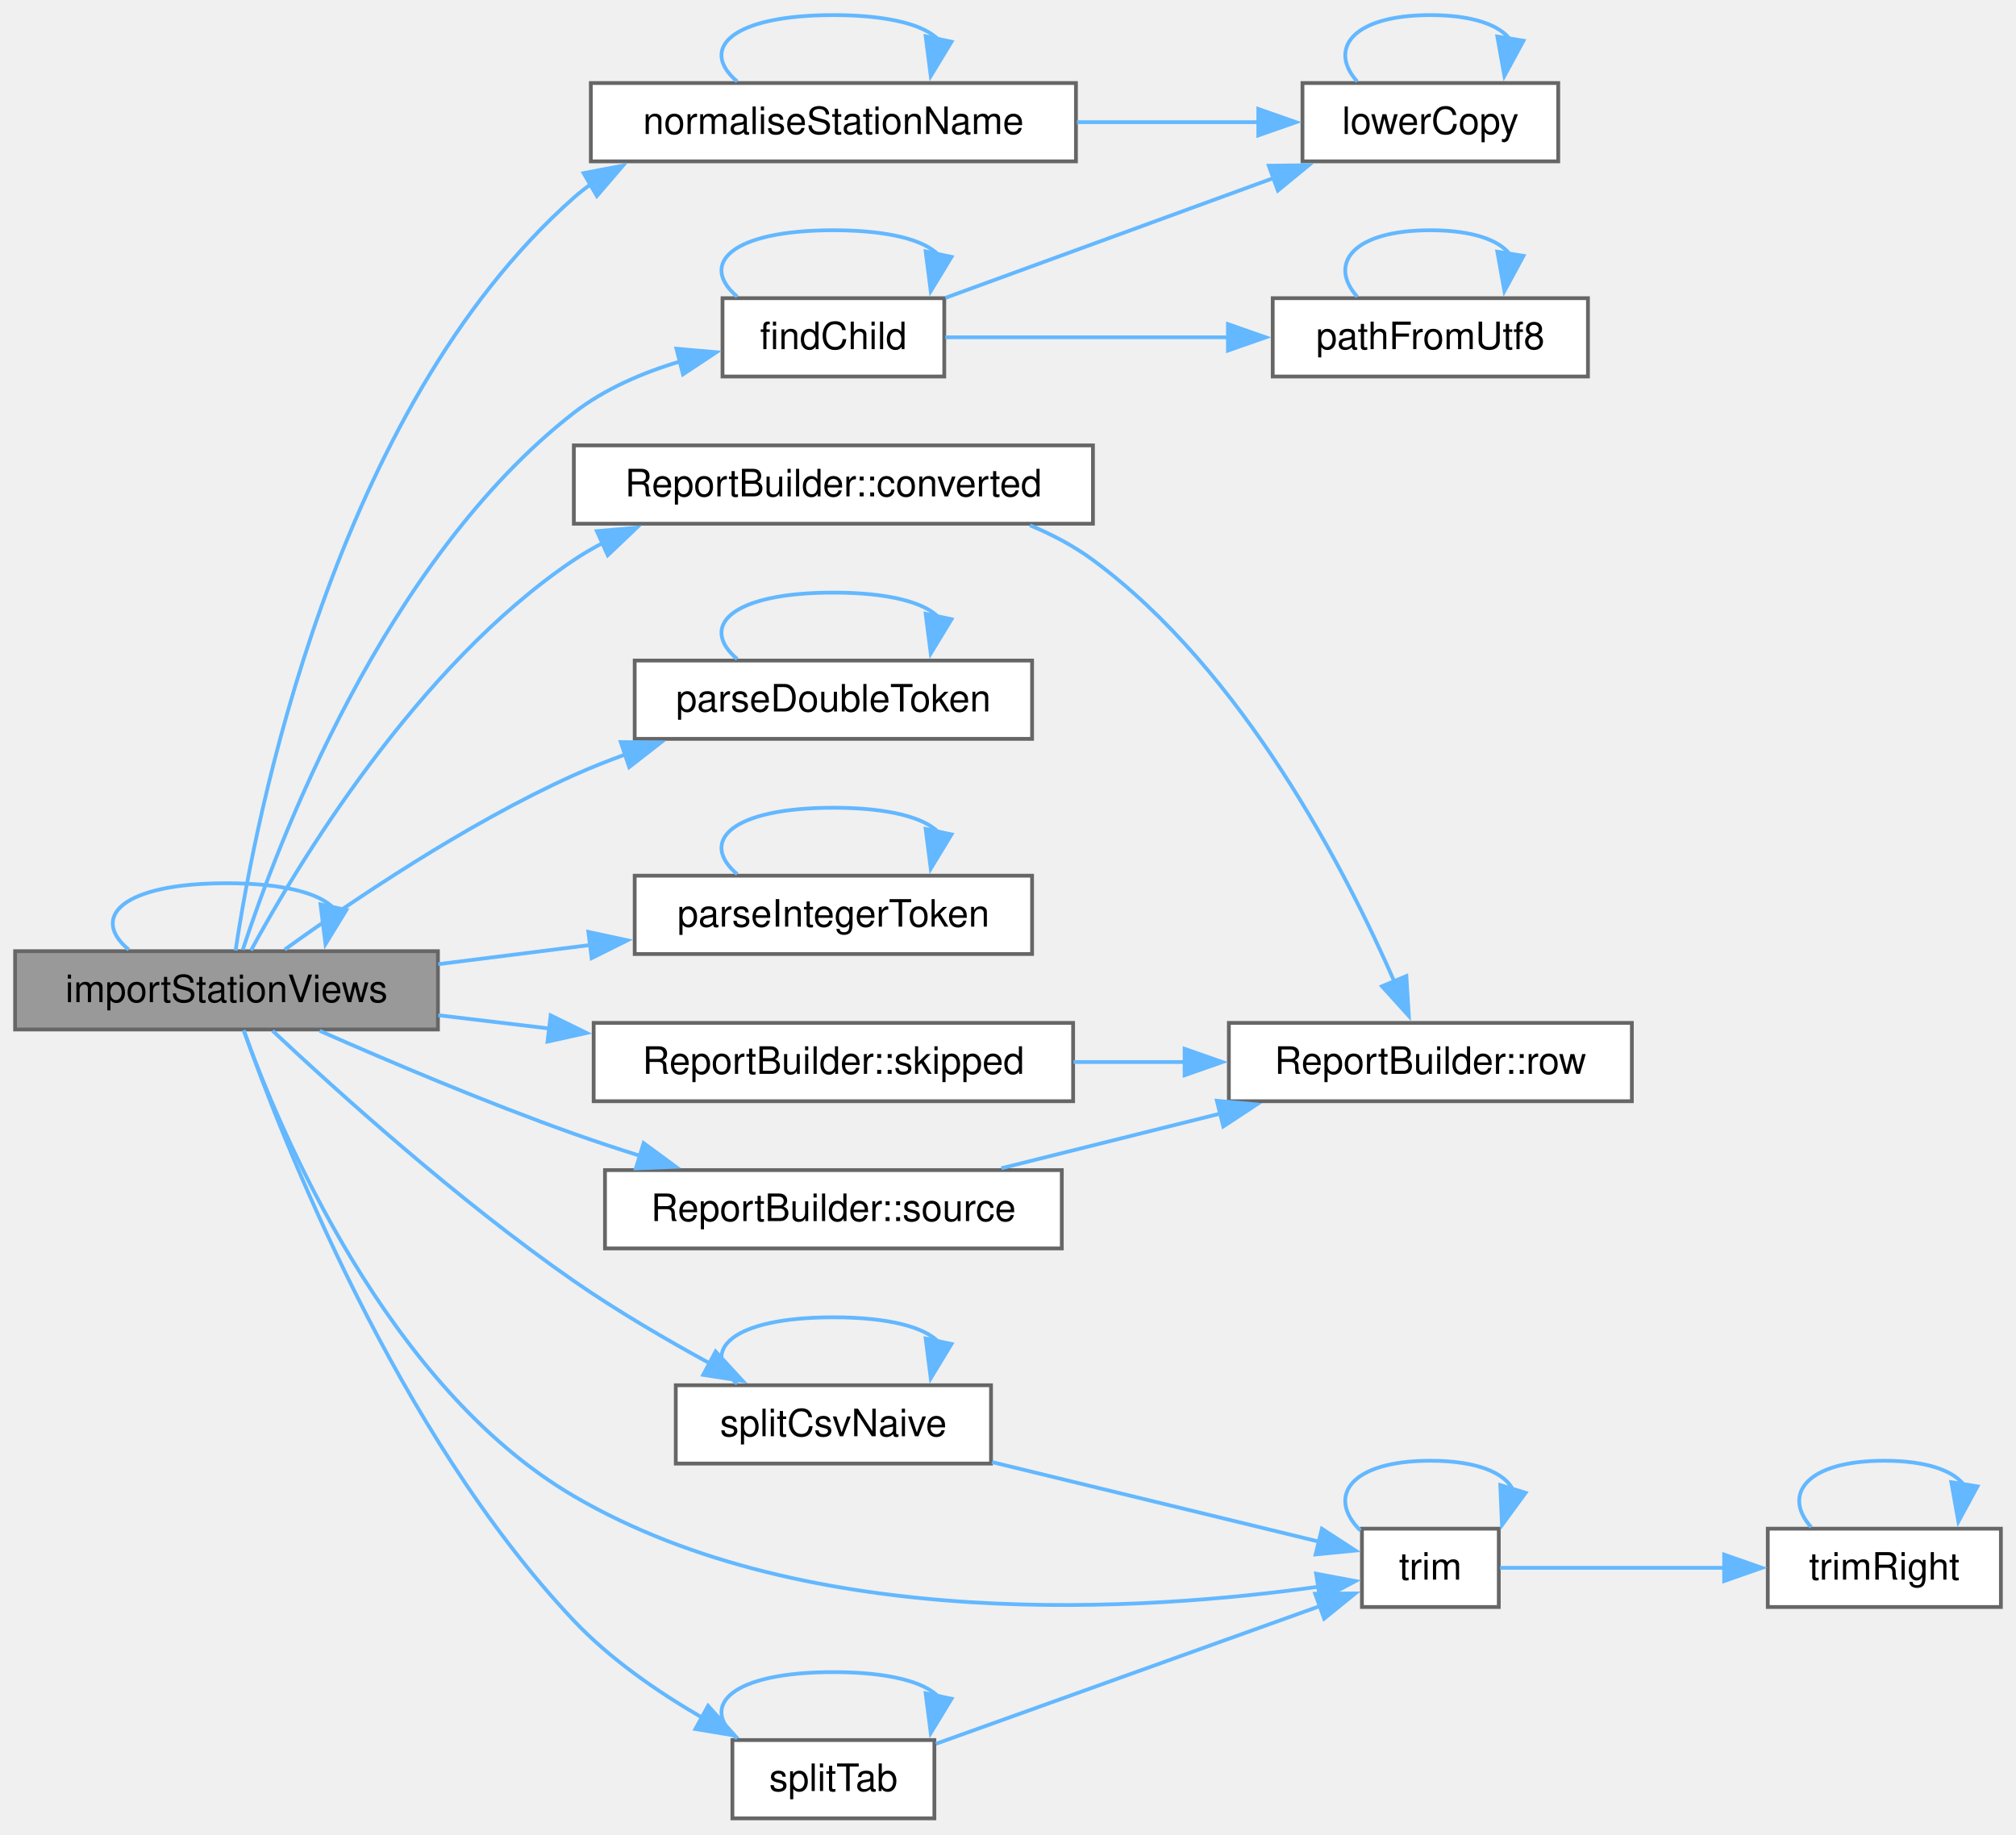
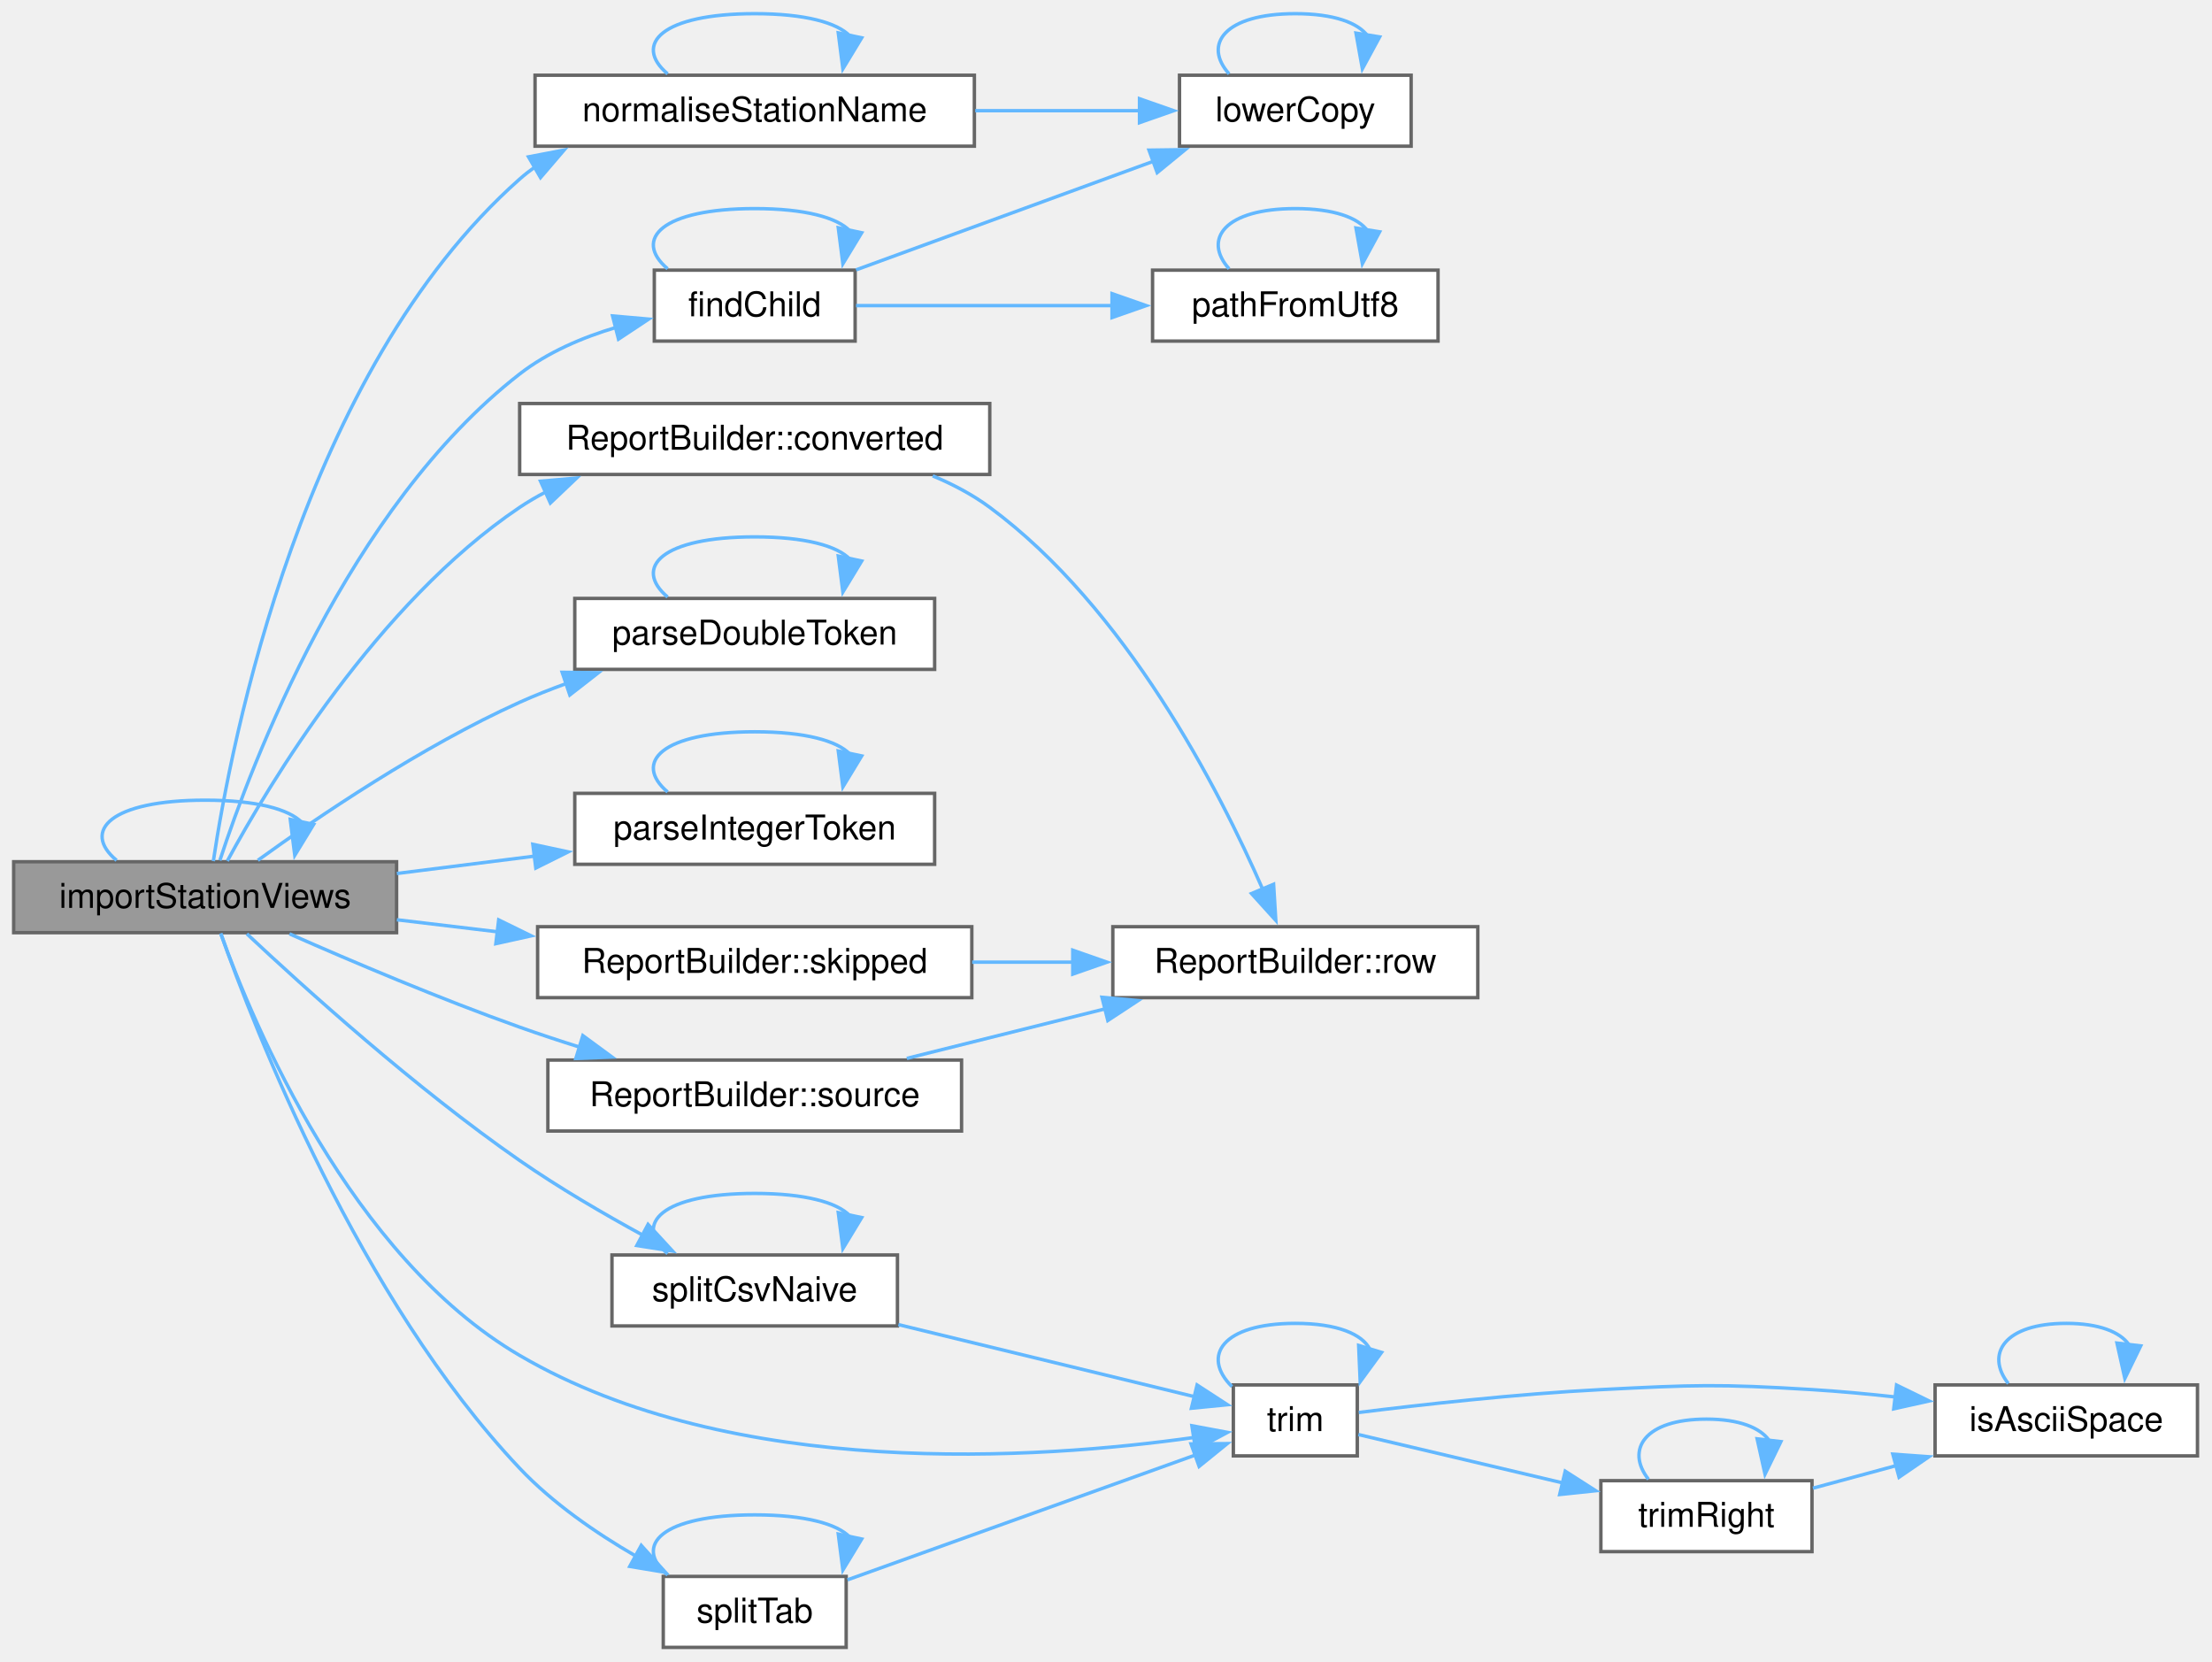
- <svg xmlns="http://www.w3.org/2000/svg" xmlns:xlink="http://www.w3.org/1999/xlink" width="534pt" height="486pt" viewBox="0.00 0.00 534.00 486.00">
+ <svg xmlns="http://www.w3.org/2000/svg" xmlns:xlink="http://www.w3.org/1999/xlink" width="647pt" height="486pt" viewBox="0.00 0.00 647.00 486.00">
  <g id="graph0" class="graph" transform="scale(1 1) rotate(0) translate(4 481.75)">
    <g id="Node000001" class="node">
      <g id="a_Node000001">
        <a xlink:title=" ">
          <polygon fill="#999999" stroke="#666666" points="112,-229.75 0,-229.75 0,-209 112,-209 112,-229.75" />
          <text xml:space="preserve" text-anchor="middle" x="56" y="-216.25" font-family="Helvetica,sans-Serif" font-size="10.00">importStationViews</text>
        </a>
      </g>
    </g>
    <g id="edge9_Node000001_Node000001" class="edge">
      <g id="a_edge9_Node000001_Node000001">
        <a xlink:title=" ">
          <path fill="none" stroke="#63b8ff" d="M30.1,-230.15C19.74,-238.81 28.37,-247.75 56,-247.75 71.11,-247.75 80.54,-245.08 84.29,-241.24" />
          <polygon fill="#63b8ff" stroke="#63b8ff" points="87.74,-240.67 82.22,-231.63 80.9,-242.14 87.74,-240.67" />
        </a>
      </g>
    </g>
    <g id="Node000002" class="node">
      <g id="a_Node000002">
        <a xlink:href="struct_report_builder.html#a60e70f928ea8243be9aa012a1e8a6535" target="_top" xlink:title=" ">
          <polygon fill="white" stroke="#666666" points="285.5,-363.75 148,-363.75 148,-343 285.5,-343 285.5,-363.75" />
          <text xml:space="preserve" text-anchor="middle" x="216.75" y="-350.25" font-family="Helvetica,sans-Serif" font-size="10.00">ReportBuilder::converted</text>
        </a>
      </g>
    </g>
    <g id="edge1_Node000001_Node000002" class="edge">
      <g id="a_edge1_Node000001_Node000002">
        <a xlink:title=" ">
          <path fill="none" stroke="#63b8ff" d="M62.49,-229.97C74.71,-252.5 106.39,-305.39 148,-333.38 150.4,-334.99 152.94,-336.48 155.57,-337.85" />
          <polygon fill="#63b8ff" stroke="#63b8ff" points="154.1,-341.03 164.66,-341.95 156.98,-334.65 154.1,-341.03" />
        </a>
      </g>
    </g>
    <g id="Node000004" class="node">
      <g id="a_Node000004">
        <a xlink:href="_scene_importer_8cpp.html#a2368828ed01ecf60634935e6a32c40d2" target="_top" xlink:title=" ">
          <polygon fill="white" stroke="#666666" points="246.12,-402.75 187.38,-402.75 187.38,-382 246.12,-382 246.12,-402.75" />
          <text xml:space="preserve" text-anchor="middle" x="216.75" y="-389.25" font-family="Helvetica,sans-Serif" font-size="10.00">findChild</text>
        </a>
      </g>
    </g>
    <g id="edge3_Node000001_Node000004" class="edge">
      <g id="a_edge3_Node000001_Node000004">
        <a xlink:title=" ">
          <path fill="none" stroke="#63b8ff" d="M60.31,-230.13C69.44,-258.04 97.73,-333.31 148,-372.38 156.16,-378.72 166.29,-383.05 176.21,-386.01" />
          <polygon fill="#63b8ff" stroke="#63b8ff" points="175.18,-389.36 185.74,-388.43 176.91,-382.58 175.18,-389.36" />
        </a>
      </g>
    </g>
    <g id="Node000007" class="node">
      <g id="a_Node000007">
        <a xlink:href="_scene_importer_8cpp.html#a6c4e2944121827f257d788a0bd51c3f3" target="_top" xlink:title=" ">
          <polygon fill="white" stroke="#666666" points="281,-459.75 152.5,-459.75 152.5,-439 281,-439 281,-459.75" />
          <text xml:space="preserve" text-anchor="middle" x="216.75" y="-446.25" font-family="Helvetica,sans-Serif" font-size="10.00">normaliseStationName</text>
        </a>
      </g>
    </g>
    <g id="edge10_Node000001_Node000007" class="edge">
      <g id="a_edge10_Node000001_Node000007">
        <a xlink:title=" ">
          <path fill="none" stroke="#63b8ff" d="M58.4,-229.93C63.52,-264.14 84.32,-373.02 148,-429.38 149.45,-430.66 150.98,-431.86 152.58,-432.99" />
          <polygon fill="#63b8ff" stroke="#63b8ff" points="150.59,-435.88 161,-437.87 154.1,-429.82 150.59,-435.88" />
        </a>
      </g>
    </g>
    <g id="Node000008" class="node">
      <g id="a_Node000008">
        <a xlink:href="_scene_importer_8cpp.html#ad66c68ae1f900984a81ddd2d932f298f" target="_top" xlink:title=" ">
          <polygon fill="white" stroke="#666666" points="269.38,-306.75 164.12,-306.75 164.12,-286 269.38,-286 269.38,-306.75" />
          <text xml:space="preserve" text-anchor="middle" x="216.75" y="-293.25" font-family="Helvetica,sans-Serif" font-size="10.00">parseDoubleToken</text>
        </a>
      </g>
    </g>
    <g id="edge13_Node000001_Node000008" class="edge">
      <g id="a_edge13_Node000001_Node000008">
        <a xlink:title=" ">
          <path fill="none" stroke="#63b8ff" d="M71.43,-230.17C88.82,-242.74 119.28,-263.43 148,-276.38 152.34,-278.33 156.92,-280.15 161.57,-281.84" />
          <polygon fill="#63b8ff" stroke="#63b8ff" points="160.43,-285.15 171.03,-285.03 162.67,-278.52 160.43,-285.15" />
        </a>
      </g>
    </g>
    <g id="Node000009" class="node">
      <g id="a_Node000009">
        <a xlink:href="_scene_importer_8cpp.html#a25518962518f8d70699bd5e21ea4e5be" target="_top" xlink:title=" ">
          <polygon fill="white" stroke="#666666" points="269.38,-249.75 164.12,-249.75 164.12,-229 269.38,-229 269.38,-249.75" />
          <text xml:space="preserve" text-anchor="middle" x="216.75" y="-236.25" font-family="Helvetica,sans-Serif" font-size="10.00">parseIntegerToken</text>
        </a>
      </g>
    </g>
    <g id="edge15_Node000001_Node000009" class="edge">
      <g id="a_edge15_Node000001_Node000009">
        <a xlink:title=" ">
          <path fill="none" stroke="#63b8ff" d="M112.08,-226.31C125.16,-227.96 139.22,-229.73 152.63,-231.42" />
          <polygon fill="#63b8ff" stroke="#63b8ff" points="151.85,-234.85 162.2,-232.63 152.72,-227.91 151.85,-234.85" />
        </a>
      </g>
    </g>
    <g id="Node000010" class="node">
      <g id="a_Node000010">
        <a xlink:href="struct_report_builder.html#a76e4d41646f8e36b251fd32128639f29" target="_top" xlink:title=" ">
          <polygon fill="white" stroke="#666666" points="280.25,-210.75 153.25,-210.75 153.25,-190 280.25,-190 280.25,-210.75" />
          <text xml:space="preserve" text-anchor="middle" x="216.75" y="-197.25" font-family="Helvetica,sans-Serif" font-size="10.00">ReportBuilder::skipped</text>
        </a>
      </g>
    </g>
    <g id="edge17_Node000001_Node000010" class="edge">
      <g id="a_edge17_Node000001_Node000010">
        <a xlink:title=" ">
          <path fill="none" stroke="#63b8ff" d="M112.08,-212.78C121.64,-211.64 131.73,-210.43 141.7,-209.24" />
          <polygon fill="#63b8ff" stroke="#63b8ff" points="141.86,-212.74 151.38,-208.08 141.03,-205.79 141.86,-212.74" />
        </a>
      </g>
    </g>
    <g id="Node000011" class="node">
      <g id="a_Node000011">
        <a xlink:href="struct_report_builder.html#a53209906bc123c7ba8b53a0110d826f8" target="_top" xlink:title=" ">
          <polygon fill="white" stroke="#666666" points="277.25,-171.75 156.25,-171.75 156.25,-151 277.25,-151 277.25,-171.75" />
          <text xml:space="preserve" text-anchor="middle" x="216.75" y="-158.25" font-family="Helvetica,sans-Serif" font-size="10.00">ReportBuilder::source</text>
        </a>
      </g>
    </g>
    <g id="edge19_Node000001_Node000011" class="edge">
      <g id="a_edge19_Node000001_Node000011">
        <a xlink:title=" ">
          <path fill="none" stroke="#63b8ff" d="M80.67,-208.66C98.88,-200.62 124.77,-189.63 148,-181.38 153.71,-179.35 159.73,-177.36 165.74,-175.47" />
          <polygon fill="#63b8ff" stroke="#63b8ff" points="166.48,-178.9 175.02,-172.63 164.43,-172.21 166.48,-178.9" />
        </a>
      </g>
    </g>
    <g id="Node000012" class="node">
      <g id="a_Node000012">
        <a xlink:href="_scene_importer_8cpp.html#a3574171fb041d84088562a4b15ce7002" target="_top" xlink:title=" ">
          <polygon fill="white" stroke="#666666" points="258.5,-114.75 175,-114.75 175,-94 258.5,-94 258.5,-114.75" />
          <text xml:space="preserve" text-anchor="middle" x="216.75" y="-101.25" font-family="Helvetica,sans-Serif" font-size="10.00">splitCsvNaive</text>
        </a>
      </g>
    </g>
    <g id="edge21_Node000001_Node000012" class="edge">
      <g id="a_edge21_Node000001_Node000012">
        <a xlink:title=" ">
          <path fill="none" stroke="#63b8ff" d="M68.21,-208.66C84.84,-193.05 117.4,-163.61 148,-142.38 159.4,-134.47 172.57,-126.78 184.26,-120.41" />
          <polygon fill="#63b8ff" stroke="#63b8ff" points="185.55,-123.69 192.73,-115.89 182.26,-117.51 185.55,-123.69" />
        </a>
      </g>
    </g>
    <g id="Node000013" class="node">
      <g id="a_Node000013">
        <a xlink:href="_scene_importer_8cpp.html#a8c7f671a4eaae43db4839df0abcb514a" target="_top" xlink:title=" ">
          <polygon fill="white" stroke="#666666" points="393,-76.75 356.75,-76.75 356.75,-56 393,-56 393,-76.75" />
          <text xml:space="preserve" text-anchor="middle" x="374.88" y="-63.25" font-family="Helvetica,sans-Serif" font-size="10.00">trim</text>
        </a>
      </g>
    </g>
-     <g id="edge30_Node000001_Node000013" class="edge">
-       <g id="a_edge30_Node000001_Node000013">
+     <g id="edge33_Node000001_Node000013" class="edge">
+       <g id="a_edge33_Node000001_Node000013">
        <a xlink:title=" ">
          <path fill="none" stroke="#63b8ff" d="M60.61,-208.62C70.1,-182.23 98.48,-114.33 148,-85.38 210.55,-48.8 299.96,-55.01 345.25,-61.38" />
          <polygon fill="#63b8ff" stroke="#63b8ff" points="344.62,-64.82 355.04,-62.87 345.68,-57.9 344.62,-64.82" />
        </a>
      </g>
    </g>
-     <g id="Node000015" class="node">
-       <g id="a_Node000015">
+     <g id="Node000016" class="node">
+       <g id="a_Node000016">
        <a xlink:href="_scene_importer_8cpp.html#aeb67ac0899e16f66f4bc593ee7ee86a0" target="_top" xlink:title=" ">
          <polygon fill="white" stroke="#666666" points="243.5,-20.75 190,-20.75 190,0 243.5,0 243.5,-20.75" />
          <text xml:space="preserve" text-anchor="middle" x="216.75" y="-7.25" font-family="Helvetica,sans-Serif" font-size="10.00">splitTab</text>
        </a>
      </g>
    </g>
-     <g id="edge27_Node000001_Node000015" class="edge">
-       <g id="a_edge27_Node000001_Node000015">
+     <g id="edge30_Node000001_Node000016" class="edge">
+       <g id="a_edge30_Node000001_Node000016">
        <a xlink:title=" ">
          <path fill="none" stroke="#63b8ff" d="M60.56,-208.82C70.53,-180.58 101.04,-102.04 148,-52.38 157.63,-42.19 170.25,-33.48 181.99,-26.69" />
          <polygon fill="#63b8ff" stroke="#63b8ff" points="183.56,-29.82 190.65,-21.94 180.2,-23.68 183.56,-29.82" />
        </a>
      </g>
    </g>
    <g id="Node000003" class="node">
      <g id="a_Node000003">
        <a xlink:href="struct_report_builder.html#a697a600292838993657d858261933b62" target="_top" xlink:title=" ">
          <polygon fill="white" stroke="#666666" points="428.25,-210.75 321.5,-210.75 321.5,-190 428.25,-190 428.25,-210.75" />
          <text xml:space="preserve" text-anchor="middle" x="374.88" y="-197.25" font-family="Helvetica,sans-Serif" font-size="10.00">ReportBuilder::row</text>
        </a>
      </g>
    </g>
    <g id="edge2_Node000002_Node000003" class="edge">
      <g id="a_edge2_Node000002_Node000003">
        <a xlink:title=" ">
          <path fill="none" stroke="#63b8ff" d="M268.82,-342.58C274.75,-340.12 280.47,-337.09 285.5,-333.38 325.28,-304.02 352.52,-251.03 365.39,-221.57" />
          <polygon fill="#63b8ff" stroke="#63b8ff" points="368.52,-223.16 369.17,-212.59 362.06,-220.45 368.52,-223.16" />
        </a>
      </g>
    </g>
    <g id="edge4_Node000004_Node000004" class="edge">
      <g id="a_edge4_Node000004_Node000004">
        <a xlink:title=" ">
          <path fill="none" stroke="#63b8ff" d="M191.27,-403.15C181.08,-411.81 189.57,-420.75 216.75,-420.75 231.61,-420.75 240.89,-418.08 244.57,-414.24" />
          <polygon fill="#63b8ff" stroke="#63b8ff" points="248.04,-413.69 242.54,-404.63 241.19,-415.14 248.04,-413.69" />
        </a>
      </g>
    </g>
    <g id="Node000005" class="node">
      <g id="a_Node000005">
        <a xlink:href="_scene_exporter_8cpp.html#a958a60e28b09996849ec7665c6206390" target="_top" xlink:title=" ">
          <polygon fill="white" stroke="#666666" points="408.75,-459.75 341,-459.75 341,-439 408.75,-439 408.75,-459.75" />
          <text xml:space="preserve" text-anchor="middle" x="374.88" y="-446.25" font-family="Helvetica,sans-Serif" font-size="10.00">lowerCopy</text>
        </a>
      </g>
    </g>
    <g id="edge5_Node000004_Node000005" class="edge">
      <g id="a_edge5_Node000004_Node000005">
        <a xlink:title=" ">
          <path fill="none" stroke="#63b8ff" d="M246.39,-402.83C270.76,-411.73 306.05,-424.61 333.32,-434.57" />
          <polygon fill="#63b8ff" stroke="#63b8ff" points="332.08,-437.84 342.67,-437.98 334.48,-431.27 332.08,-437.84" />
        </a>
      </g>
    </g>
    <g id="Node000006" class="node">
      <g id="a_Node000006">
        <a xlink:href="_utf8_path_8h.html#aa28d517b064104a23e126d75a9817b36" target="_top" xlink:title="The path for a UTF-8 name. Text that cannot be converted as UTF-8 is read in the system code page,...">
          <polygon fill="white" stroke="#666666" points="416.62,-402.75 333.12,-402.75 333.12,-382 416.62,-382 416.62,-402.75" />
          <text xml:space="preserve" text-anchor="middle" x="374.88" y="-389.25" font-family="Helvetica,sans-Serif" font-size="10.00">pathFromUtf8</text>
        </a>
      </g>
    </g>
    <g id="edge7_Node000004_Node000006" class="edge">
      <g id="a_edge7_Node000004_Node000006">
        <a xlink:title=" ">
          <path fill="none" stroke="#63b8ff" d="M246.39,-392.38C267.38,-392.38 296.47,-392.38 321.57,-392.38" />
          <polygon fill="#63b8ff" stroke="#63b8ff" points="321.26,-395.88 331.26,-392.38 321.26,-388.88 321.26,-395.88" />
        </a>
      </g>
    </g>
    <g id="edge6_Node000005_Node000005" class="edge">
      <g id="a_edge6_Node000005_Node000005">
        <a xlink:title=" ">
          <path fill="none" stroke="#63b8ff" d="M355.5,-460.15C347.75,-468.81 354.21,-477.75 374.88,-477.75 386.18,-477.75 393.23,-475.08 396.03,-471.24" />
          <polygon fill="#63b8ff" stroke="#63b8ff" points="399.54,-470.96 394.49,-461.64 392.62,-472.07 399.54,-470.96" />
        </a>
      </g>
    </g>
    <g id="edge8_Node000006_Node000006" class="edge">
      <g id="a_edge8_Node000006_Node000006">
        <a xlink:title=" ">
          <path fill="none" stroke="#63b8ff" d="M355.5,-403.15C347.75,-411.81 354.21,-420.75 374.88,-420.75 386.18,-420.75 393.23,-418.08 396.03,-414.24" />
          <polygon fill="#63b8ff" stroke="#63b8ff" points="399.54,-413.96 394.49,-404.64 392.62,-415.07 399.54,-413.96" />
        </a>
      </g>
    </g>
    <g id="edge11_Node000007_Node000005" class="edge">
      <g id="a_edge11_Node000007_Node000005">
        <a xlink:title=" ">
          <path fill="none" stroke="#63b8ff" d="M281.25,-449.38C297.37,-449.38 314.35,-449.38 329.31,-449.38" />
          <polygon fill="#63b8ff" stroke="#63b8ff" points="329.3,-452.88 339.3,-449.38 329.3,-445.88 329.3,-452.88" />
        </a>
      </g>
    </g>
    <g id="edge12_Node000007_Node000007" class="edge">
      <g id="a_edge12_Node000007_Node000007">
        <a xlink:title=" ">
          <path fill="none" stroke="#63b8ff" d="M191.27,-460.15C181.08,-468.81 189.57,-477.75 216.75,-477.75 231.61,-477.75 240.89,-475.08 244.57,-471.24" />
          <polygon fill="#63b8ff" stroke="#63b8ff" points="248.04,-470.69 242.54,-461.63 241.19,-472.14 248.04,-470.69" />
        </a>
      </g>
    </g>
    <g id="edge14_Node000008_Node000008" class="edge">
      <g id="a_edge14_Node000008_Node000008">
        <a xlink:title=" ">
          <path fill="none" stroke="#63b8ff" d="M191.27,-307.15C181.08,-315.81 189.57,-324.75 216.75,-324.75 231.61,-324.75 240.89,-322.08 244.57,-318.24" />
          <polygon fill="#63b8ff" stroke="#63b8ff" points="248.04,-317.69 242.54,-308.63 241.19,-319.14 248.04,-317.69" />
        </a>
      </g>
    </g>
    <g id="edge16_Node000009_Node000009" class="edge">
      <g id="a_edge16_Node000009_Node000009">
        <a xlink:title=" ">
          <path fill="none" stroke="#63b8ff" d="M191.27,-250.15C181.08,-258.81 189.57,-267.75 216.75,-267.75 231.61,-267.75 240.89,-265.08 244.57,-261.24" />
          <polygon fill="#63b8ff" stroke="#63b8ff" points="248.04,-260.69 242.54,-251.63 241.19,-262.14 248.04,-260.69" />
        </a>
      </g>
    </g>
    <g id="edge18_Node000010_Node000003" class="edge">
      <g id="a_edge18_Node000010_Node000003">
        <a xlink:title=" ">
          <path fill="none" stroke="#63b8ff" d="M280.35,-200.38C290.11,-200.38 300.2,-200.38 309.98,-200.38" />
          <polygon fill="#63b8ff" stroke="#63b8ff" points="309.78,-203.88 319.78,-200.38 309.78,-196.88 309.78,-203.88" />
        </a>
      </g>
    </g>
    <g id="edge20_Node000011_Node000003" class="edge">
      <g id="a_edge20_Node000011_Node000003">
        <a xlink:title=" ">
          <path fill="none" stroke="#63b8ff" d="M261.24,-172.24C279.27,-176.74 300.37,-182.01 319.42,-186.77" />
          <polygon fill="#63b8ff" stroke="#63b8ff" points="318.33,-190.11 328.88,-189.14 320.03,-183.32 318.33,-190.11" />
        </a>
      </g>
    </g>
    <g id="edge22_Node000012_Node000012" class="edge">
      <g id="a_edge22_Node000012_Node000012">
        <a xlink:title=" ">
          <path fill="none" stroke="#63b8ff" d="M191.27,-115.15C181.08,-123.81 189.57,-132.75 216.75,-132.75 231.61,-132.75 240.89,-130.08 244.57,-126.24" />
          <polygon fill="#63b8ff" stroke="#63b8ff" points="248.04,-125.69 242.54,-116.63 241.19,-127.14 248.04,-125.69" />
        </a>
      </g>
    </g>
    <g id="edge23_Node000012_Node000013" class="edge">
      <g id="a_edge23_Node000012_Node000013">
        <a xlink:title=" ">
          <path fill="none" stroke="#63b8ff" d="M258.77,-94.39C286.1,-87.74 321.32,-79.17 345.56,-73.27" />
          <polygon fill="#63b8ff" stroke="#63b8ff" points="346.14,-76.73 355.02,-70.96 344.48,-69.93 346.14,-76.73" />
        </a>
      </g>
    </g>
-     <g id="edge24_Node000013_Node000013" class="edge">
-       <g id="a_edge24_Node000013_Node000013">
+     <g id="edge26_Node000013_Node000013" class="edge">
+       <g id="a_edge26_Node000013_Node000013">
        <a xlink:title=" ">
          <path fill="none" stroke="#63b8ff" d="M356.34,-76.26C347.32,-85.19 353.5,-94.75 374.88,-94.75 387.23,-94.75 394.51,-91.55 396.71,-87.13" />
          <polygon fill="#63b8ff" stroke="#63b8ff" points="400.1,-86.26 393.85,-77.71 393.4,-88.3 400.1,-86.26" />
        </a>
      </g>
    </g>
    <g id="Node000014" class="node">
      <g id="a_Node000014">
+         <a xlink:href="_scene_importer_8cpp.html#a9b525f1c5c4de4ce1c2c07b4c5a6a1c6" target="_top" xlink:title=" ">
+           <polygon fill="white" stroke="#666666" points="638.75,-76.75 562,-76.75 562,-56 638.75,-56 638.75,-76.75" />
+           <text xml:space="preserve" text-anchor="middle" x="600.38" y="-63.25" font-family="Helvetica,sans-Serif" font-size="10.00">isAsciiSpace</text>
+         </a>
+       </g>
+     </g>
+     <g id="edge24_Node000013_Node000014" class="edge">
+       <g id="a_edge24_Node000013_Node000014">
+         <a xlink:title=" ">
+           <path fill="none" stroke="#63b8ff" d="M393.44,-68.69C411.25,-70.92 439.61,-74.12 464.25,-75.38 491.66,-76.77 498.61,-77.05 526,-75.38 533.92,-74.89 542.3,-74.12 550.45,-73.22" />
+           <polygon fill="#63b8ff" stroke="#63b8ff" points="550.73,-76.71 560.25,-72.06 549.91,-69.76 550.73,-76.71" />
+         </a>
+       </g>
+     </g>
+     <g id="Node000015" class="node">
+       <g id="a_Node000015">
        <a xlink:href="_scene_importer_8cpp.html#ab5cba885129b8c9b017c168d6f62fb46" target="_top" xlink:title=" ">
-           <polygon fill="white" stroke="#666666" points="526,-76.75 464.25,-76.75 464.25,-56 526,-56 526,-76.75" />
-           <text xml:space="preserve" text-anchor="middle" x="495.12" y="-63.25" font-family="Helvetica,sans-Serif" font-size="10.00">trimRight</text>
-         </a>
-       </g>
-     </g>
-     <g id="edge25_Node000013_Node000014" class="edge">
-       <g id="a_edge25_Node000013_Node000014">
-         <a xlink:title=" ">
-           <path fill="none" stroke="#63b8ff" d="M393.32,-66.38C408.97,-66.38 432.54,-66.38 452.96,-66.38" />
-           <polygon fill="#63b8ff" stroke="#63b8ff" points="452.7,-69.88 462.7,-66.38 452.7,-62.88 452.7,-69.88" />
-         </a>
-       </g>
-     </g>
-     <g id="edge26_Node000014_Node000014" class="edge">
-       <g id="a_edge26_Node000014_Node000014">
-         <a xlink:title=" ">
-           <path fill="none" stroke="#63b8ff" d="M475.75,-77.15C468,-85.81 474.46,-94.75 495.12,-94.75 506.43,-94.75 513.48,-92.08 516.28,-88.24" />
-           <polygon fill="#63b8ff" stroke="#63b8ff" points="519.79,-87.96 514.74,-78.64 512.87,-89.07 519.79,-87.96" />
-         </a>
-       </g>
-     </g>
-     <g id="edge29_Node000015_Node000013" class="edge">
-       <g id="a_edge29_Node000015_Node000013">
+           <polygon fill="white" stroke="#666666" points="526,-48.75 464.25,-48.75 464.25,-28 526,-28 526,-48.75" />
+           <text xml:space="preserve" text-anchor="middle" x="495.12" y="-35.25" font-family="Helvetica,sans-Serif" font-size="10.00">trimRight</text>
+         </a>
+       </g>
+     </g>
+     <g id="edge27_Node000013_Node000015" class="edge">
+       <g id="a_edge27_Node000013_Node000015">
+         <a xlink:title=" ">
+           <path fill="none" stroke="#63b8ff" d="M393.32,-62.24C409.04,-58.52 432.76,-52.91 453.24,-48.06" />
+           <polygon fill="#63b8ff" stroke="#63b8ff" points="453.82,-51.52 462.74,-45.81 452.2,-44.7 453.82,-51.52" />
+         </a>
+       </g>
+     </g>
+     <g id="edge25_Node000014_Node000014" class="edge">
+       <g id="a_edge25_Node000014_Node000014">
+         <a xlink:title=" ">
+           <path fill="none" stroke="#63b8ff" d="M583.42,-77.15C576.63,-85.81 582.29,-94.75 600.38,-94.75 609.99,-94.75 616.09,-92.23 618.68,-88.56" />
+           <polygon fill="#63b8ff" stroke="#63b8ff" points="622.15,-88.17 617.51,-78.65 615.2,-88.99 622.15,-88.17" />
+         </a>
+       </g>
+     </g>
+     <g id="edge28_Node000015_Node000014" class="edge">
+       <g id="a_edge28_Node000015_Node000014">
+         <a xlink:title=" ">
+           <path fill="none" stroke="#63b8ff" d="M526.27,-46.55C533.96,-48.64 542.44,-50.93 550.8,-53.2" />
+           <polygon fill="#63b8ff" stroke="#63b8ff" points="549.64,-56.51 560.21,-55.75 551.47,-49.76 549.64,-56.51" />
+         </a>
+       </g>
+     </g>
+     <g id="edge29_Node000015_Node000015" class="edge">
+       <g id="a_edge29_Node000015_Node000015">
+         <a xlink:title=" ">
+           <path fill="none" stroke="#63b8ff" d="M478.17,-49.15C471.38,-57.81 477.04,-66.75 495.12,-66.75 504.74,-66.75 510.84,-64.23 513.43,-60.56" />
+           <polygon fill="#63b8ff" stroke="#63b8ff" points="516.9,-60.17 512.26,-50.65 509.95,-60.99 516.9,-60.17" />
+         </a>
+       </g>
+     </g>
+     <g id="edge32_Node000016_Node000013" class="edge">
+       <g id="a_edge32_Node000016_Node000013">
        <a xlink:title=" ">
          <path fill="none" stroke="#63b8ff" d="M243.88,-19.75C272.08,-29.86 316.83,-45.91 345.78,-56.3" />
          <polygon fill="#63b8ff" stroke="#63b8ff" points="344.37,-59.51 354.97,-59.59 346.74,-52.92 344.37,-59.51" />
        </a>
      </g>
    </g>
-     <g id="edge28_Node000015_Node000015" class="edge">
-       <g id="a_edge28_Node000015_Node000015">
+     <g id="edge31_Node000016_Node000016" class="edge">
+       <g id="a_edge31_Node000016_Node000016">
        <a xlink:title=" ">
          <path fill="none" stroke="#63b8ff" d="M191.27,-21.15C181.08,-29.81 189.57,-38.75 216.75,-38.75 231.61,-38.75 240.89,-36.08 244.57,-32.24" />
          <polygon fill="#63b8ff" stroke="#63b8ff" points="248.04,-31.69 242.54,-22.63 241.19,-33.14 248.04,-31.69" />
        </a>
      </g>
    </g>
  </g>
</svg>
